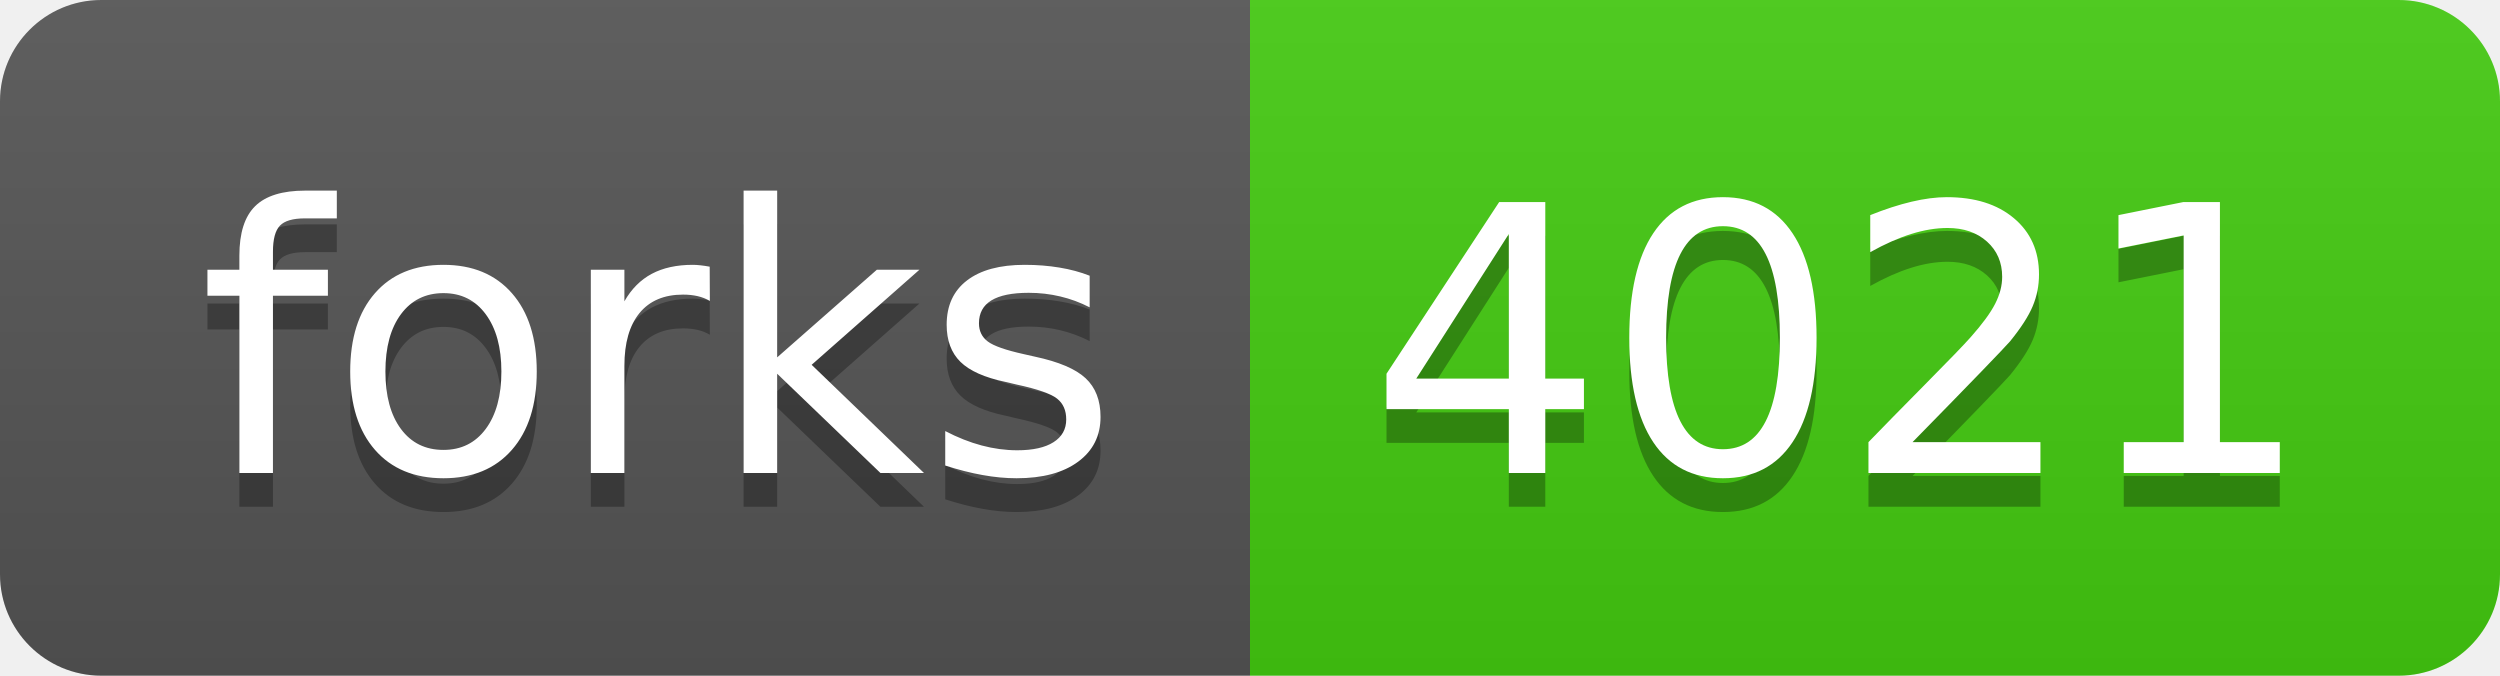
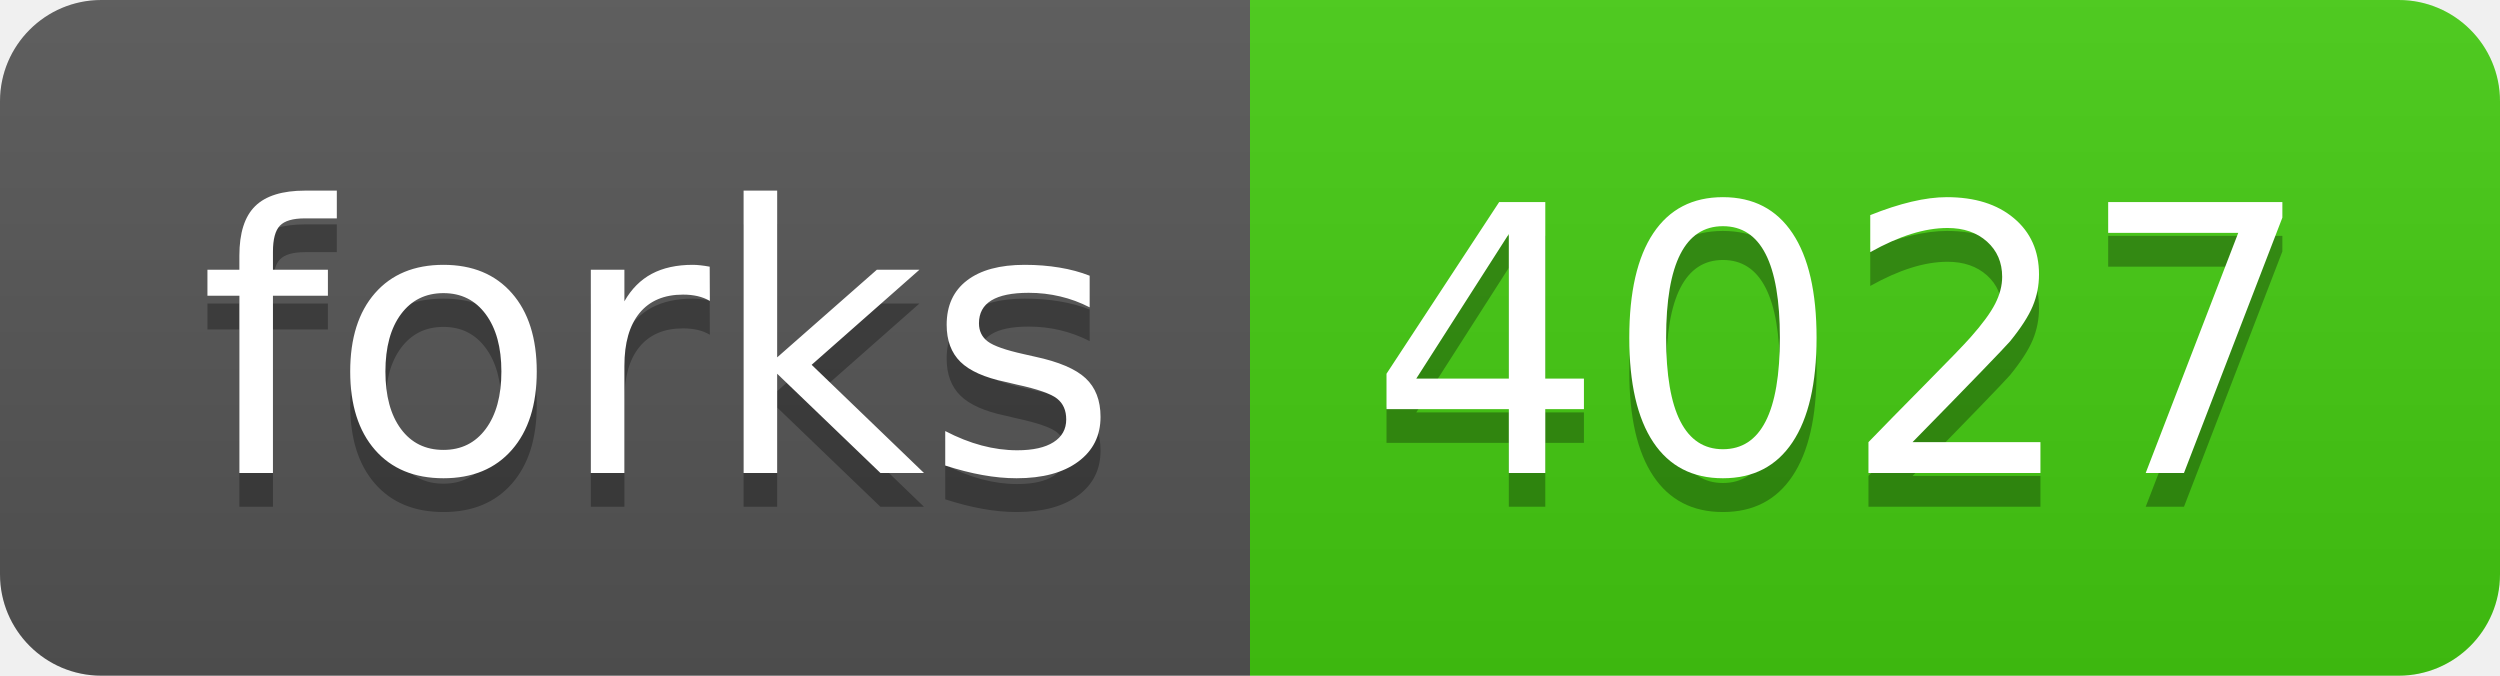
- <svg xmlns="http://www.w3.org/2000/svg" width="74" height="20" role="img" aria-label="forks: 4021">
+ <svg xmlns="http://www.w3.org/2000/svg" width="74" height="20" role="img" aria-label="forks: 4027">
  <linearGradient id="s" x2="0" y2="100%">
    <stop offset="0" stop-color="#bbb" stop-opacity=".1" />
    <stop offset="1" stop-opacity=".1" />
  </linearGradient>
  <clipPath id="r">
    <rect width="74" height="20" rx="3" fill="#fff" />
  </clipPath>
  <g clip-path="url(#r)">
    <rect width="37" height="20" fill="#555" />
    <rect x="37" width="37" height="20" fill="#4c1" />
    <rect width="74" height="20" fill="url(#s)" />
  </g>
  <g fill="#fff" text-anchor="middle" font-family="Verdana,Geneva,DejaVu Sans,sans-serif" text-rendering="geometricPrecision" font-size="110">
    <text aria-hidden="true" x="195" y="150" fill="#010101" fill-opacity=".3" transform="scale(.1)" textLength="270">forks</text>
    <text x="195" y="140" transform="scale(.1)" fill="#fff" textLength="270">forks</text>
-     <text aria-hidden="true" x="545" y="150" fill="#010101" fill-opacity=".3" transform="scale(.1)" textLength="270">4021</text>
-     <text x="545" y="140" transform="scale(.1)" fill="#fff" textLength="270">4021</text>
+     <text aria-hidden="true" x="545" y="150" fill="#010101" fill-opacity=".3" transform="scale(.1)" textLength="270">4027</text>
+     <text x="545" y="140" transform="scale(.1)" fill="#fff" textLength="270">4027</text>
  </g>
</svg>
